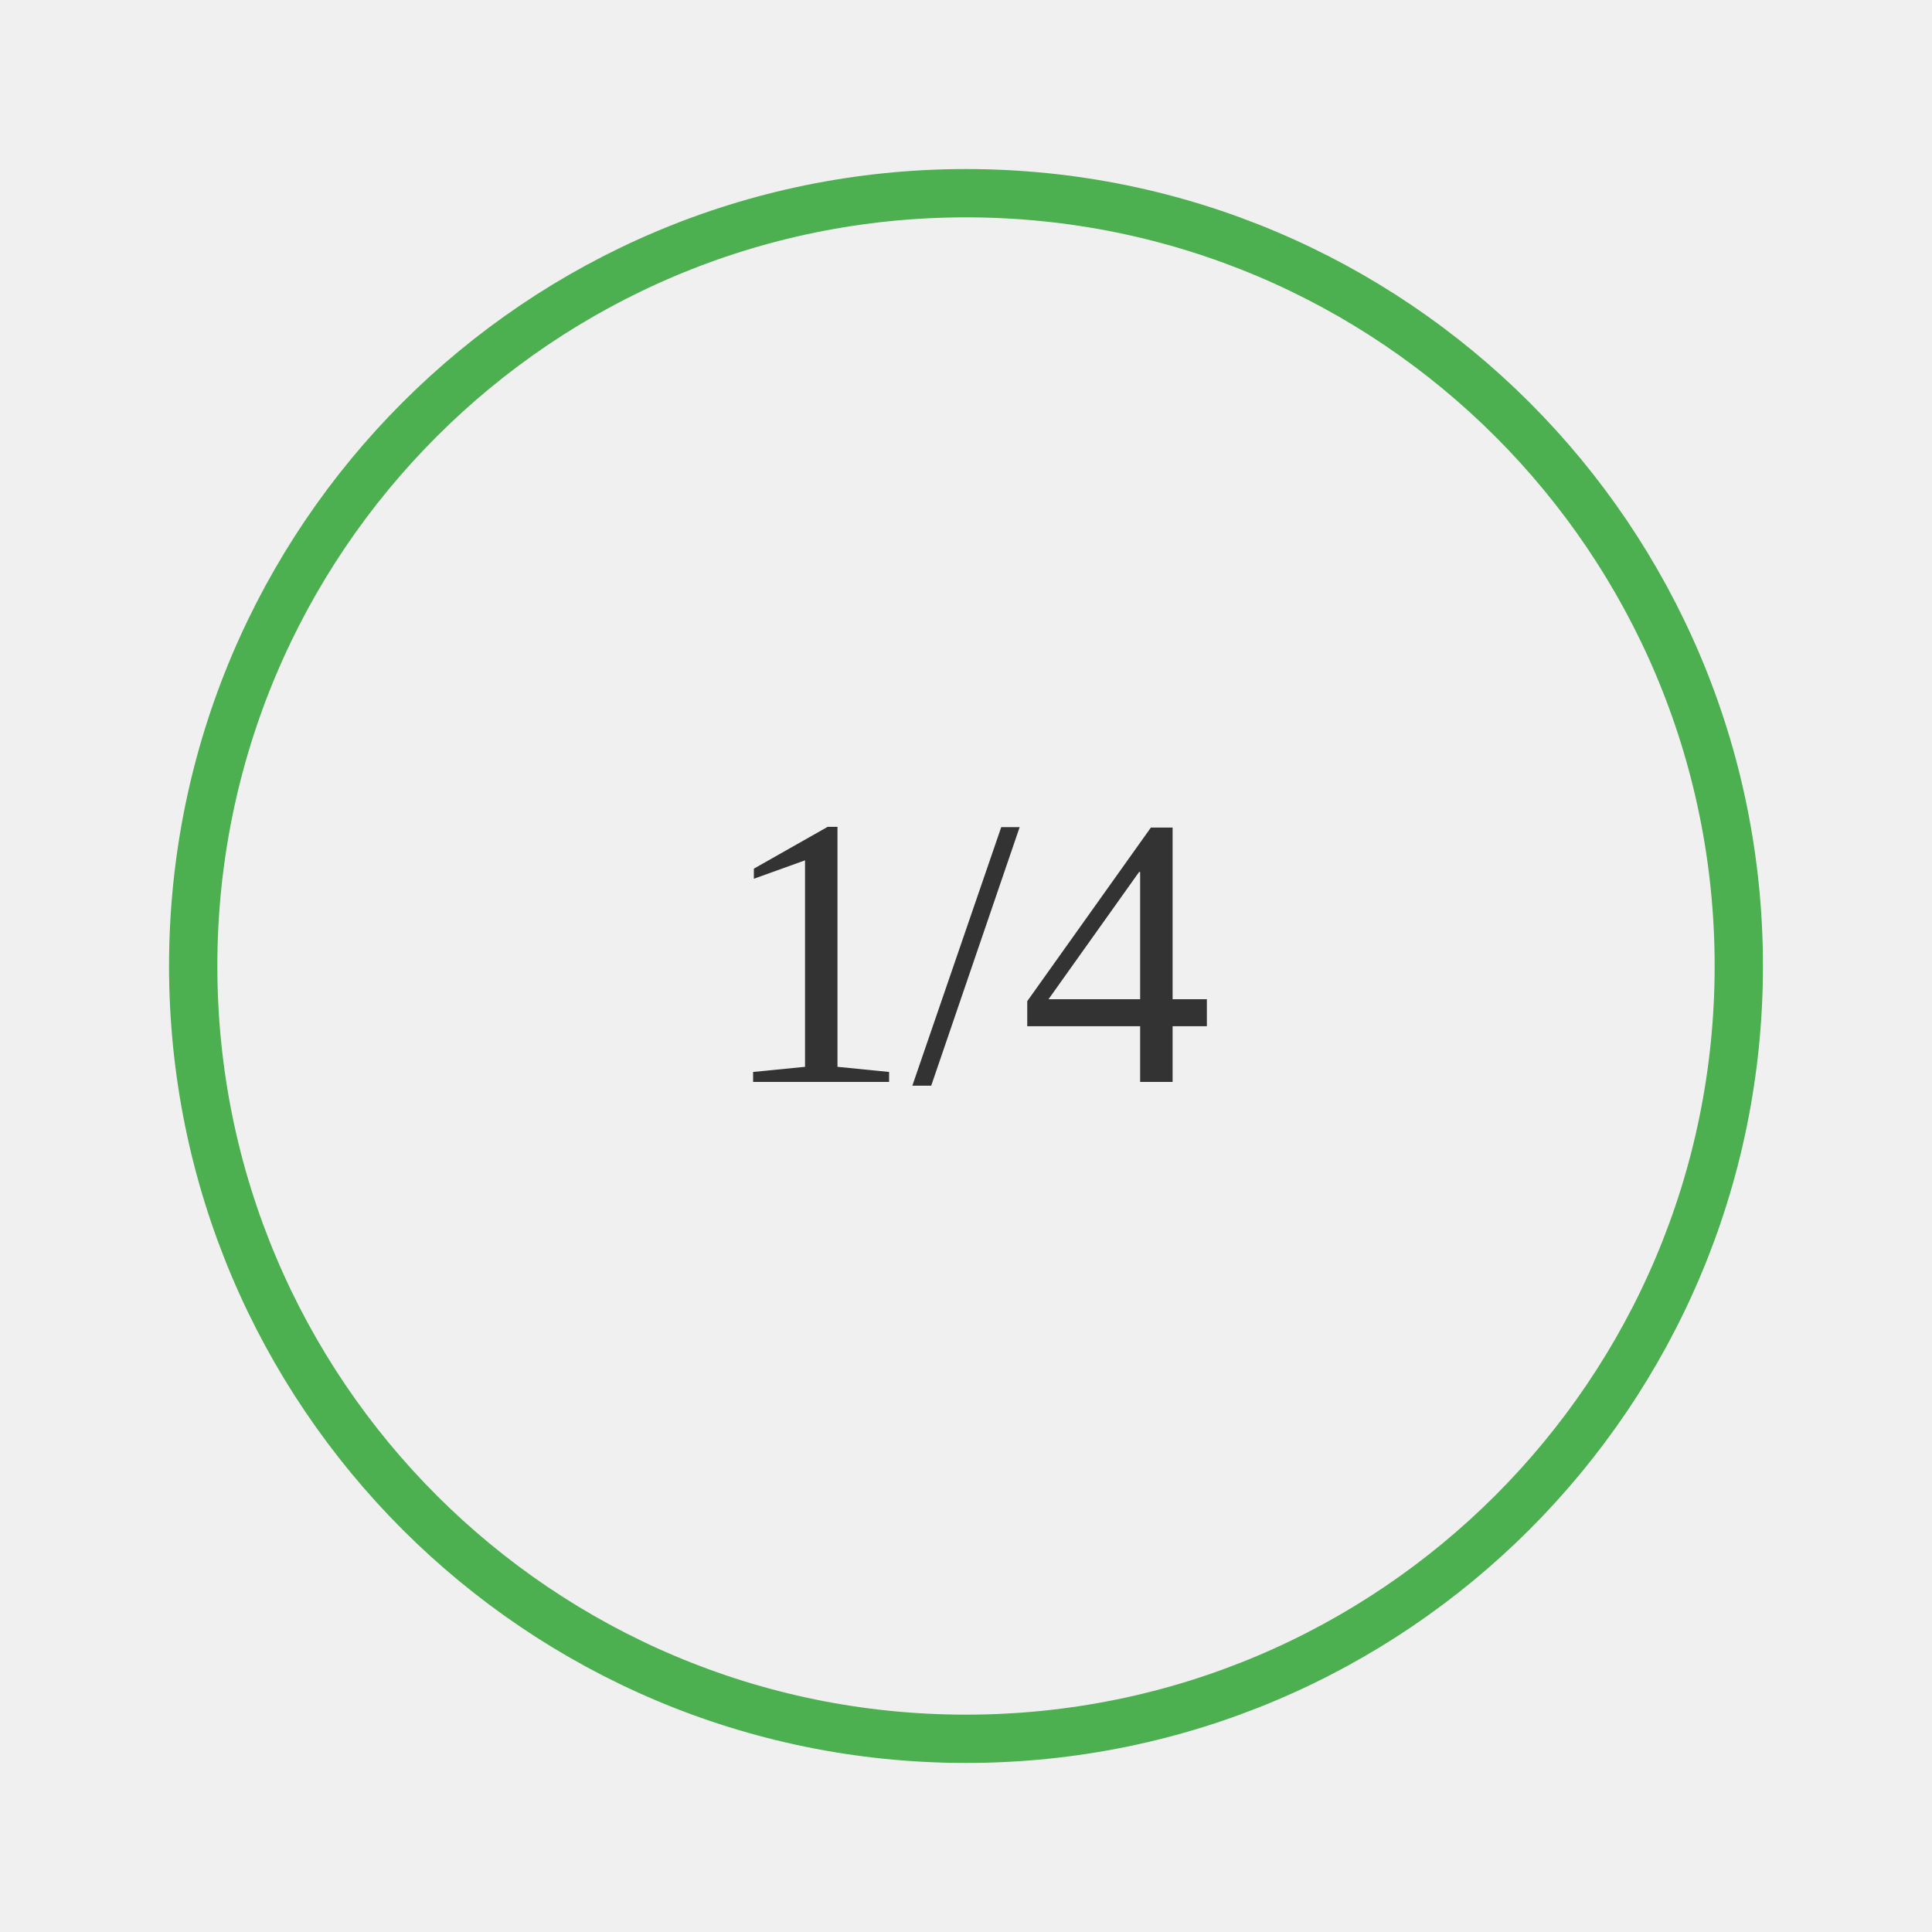
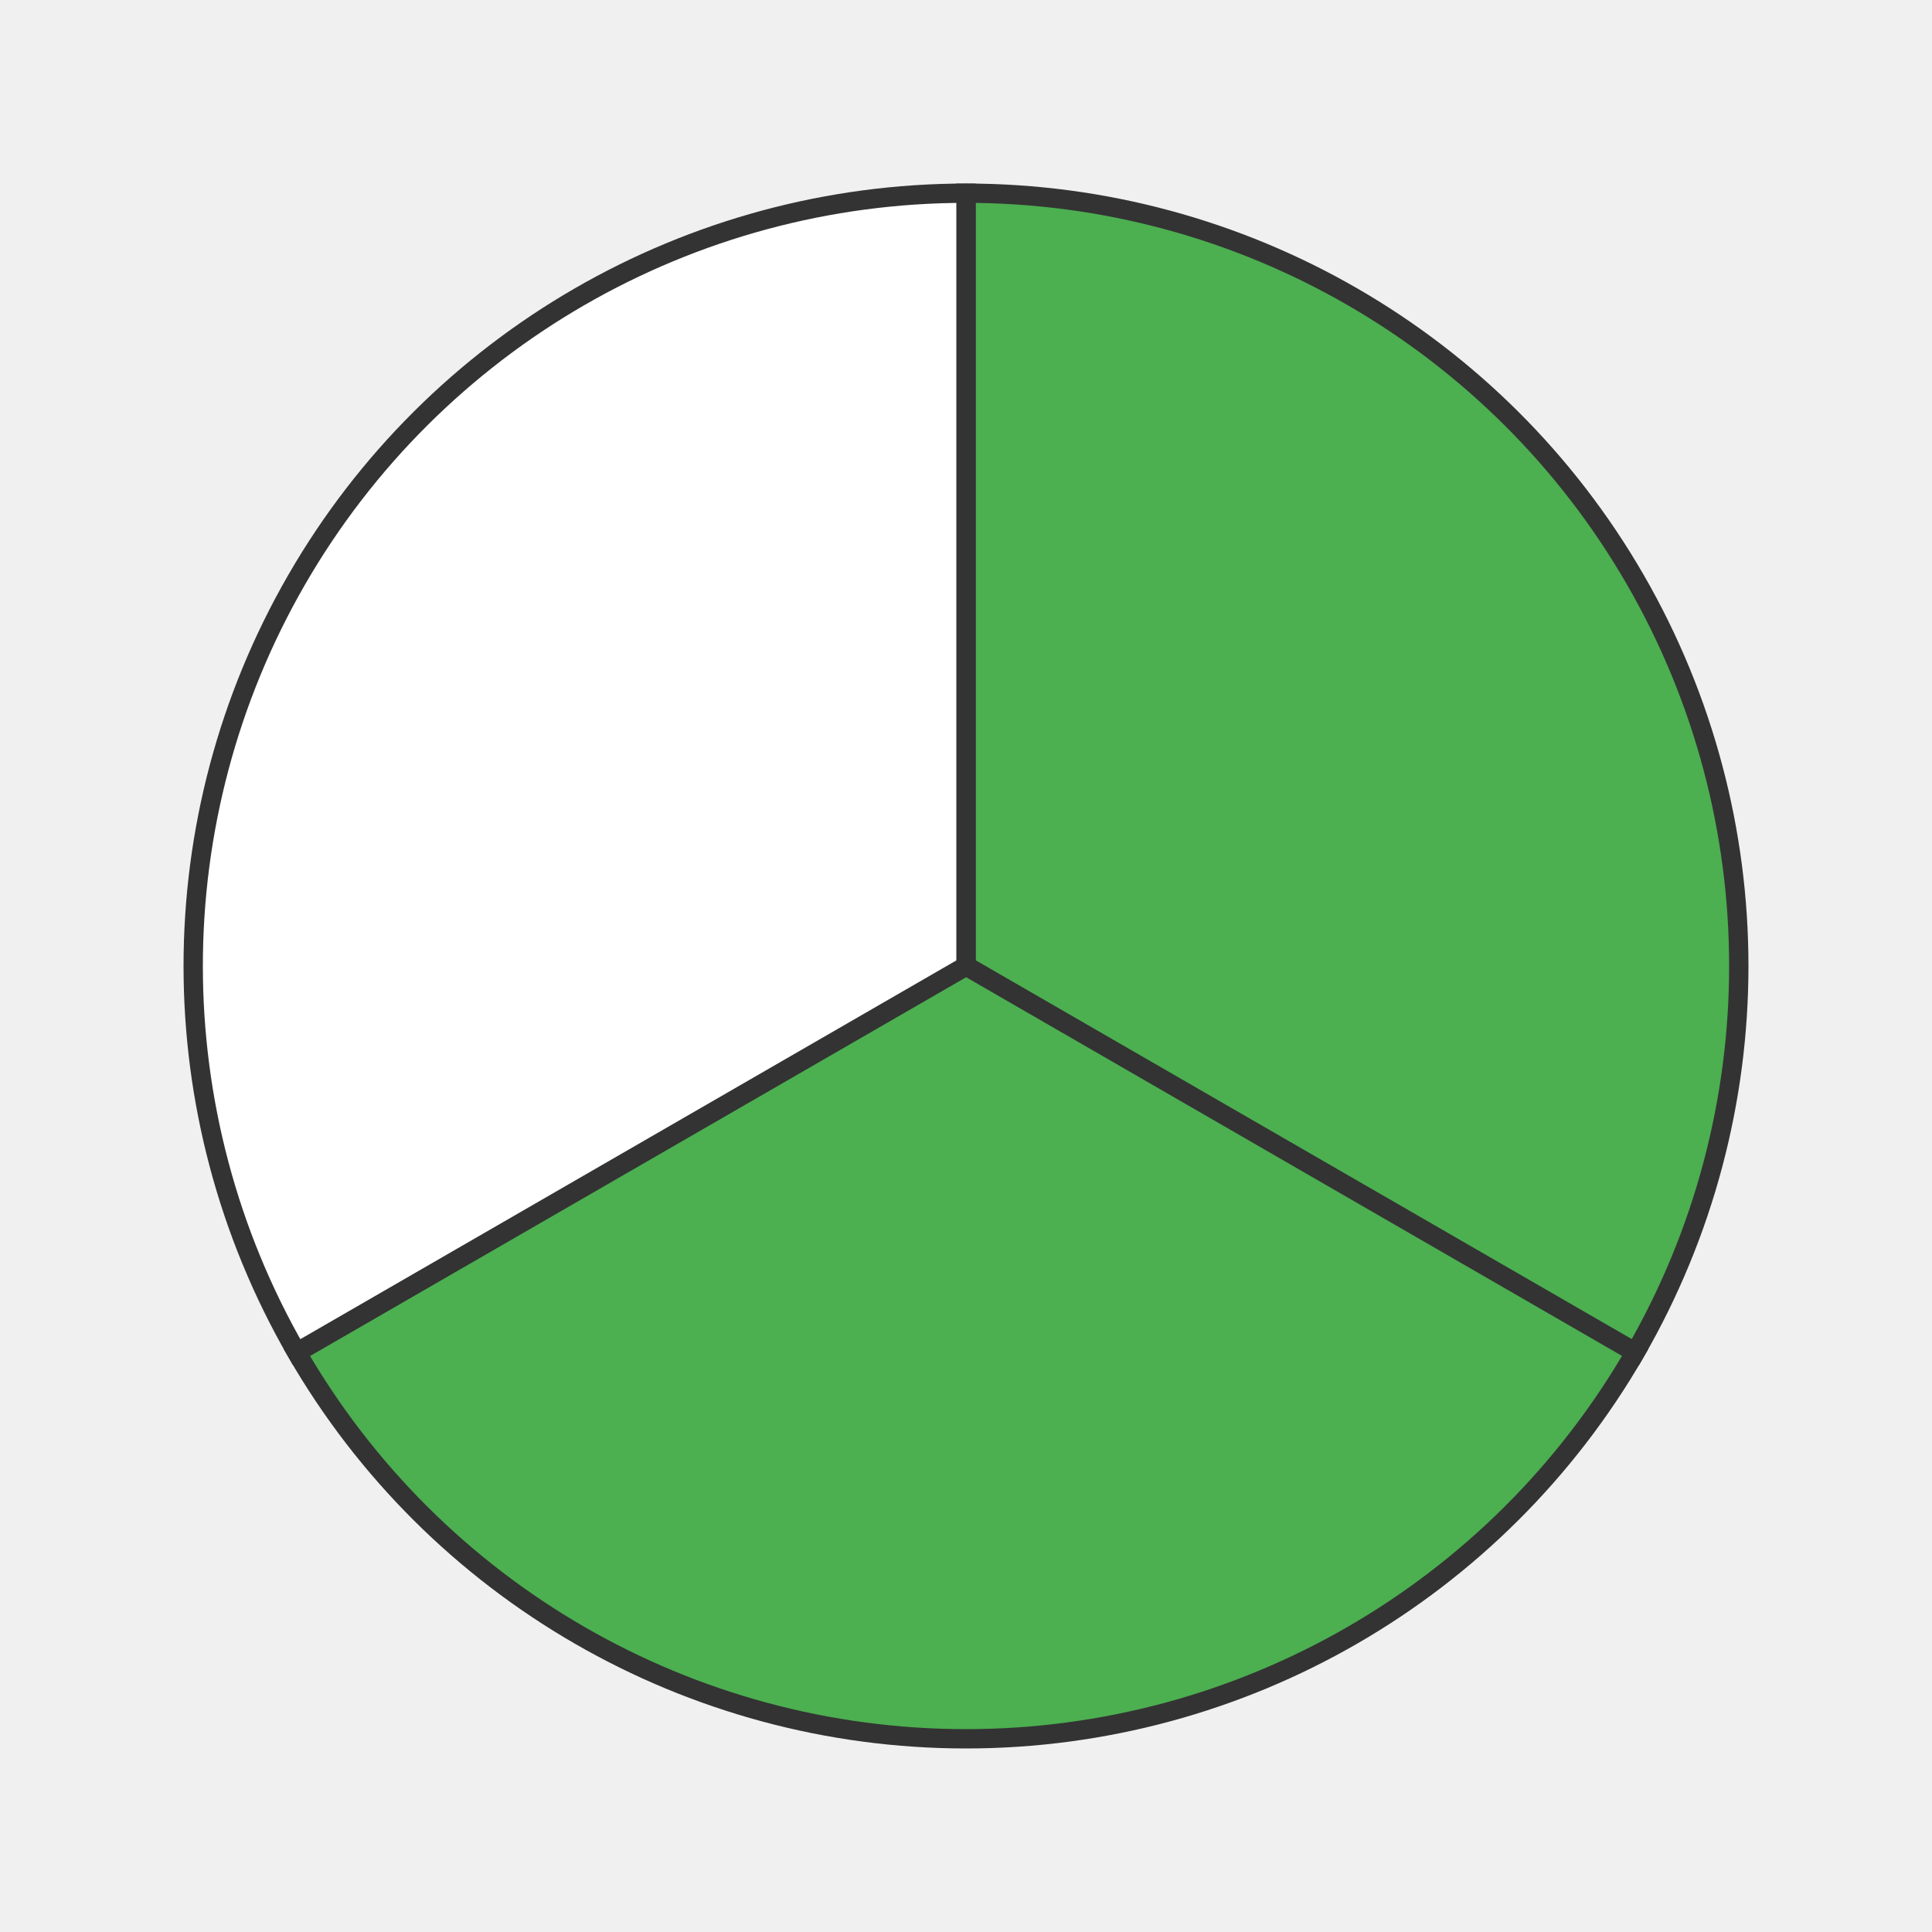
- <svg xmlns="http://www.w3.org/2000/svg" width="200" height="200">
-   <rect width="100%" height="100%" fill="#f0f0f0" />
-   <text x="50%" y="50%" font-size="40" text-anchor="middle" dy=".3em" fill="#333">1/4</text>
-   <circle cx="100" cy="100" r="80" stroke="#4CAF50" stroke-width="5" fill="none" />
+ <svg xmlns="http://www.w3.org/2000/svg" width="200" height="200" viewBox="0 0 200 200">
+   <path d="M 100 100 L 100.0 20.0 A 80 80 0 0 1 169.282 140.0 Z" fill="#4CAF50" stroke="#333" stroke-width="2" />
+   <path d="M 100 100 L 169.282 140.0 A 80 80 0 0 1 30.718 140 Z" fill="#4CAF50" stroke="#333" stroke-width="2" />
+   <path d="M 100 100 L 30.718 140 A 80 80 0 0 1 100 20.0 Z" fill="#ffffff" stroke="#333" stroke-width="2" />
</svg>
